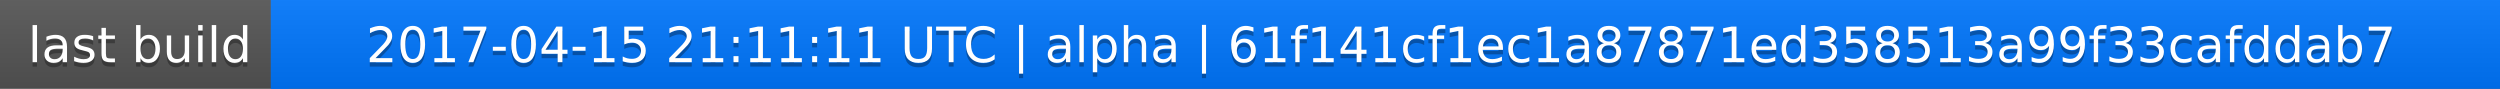
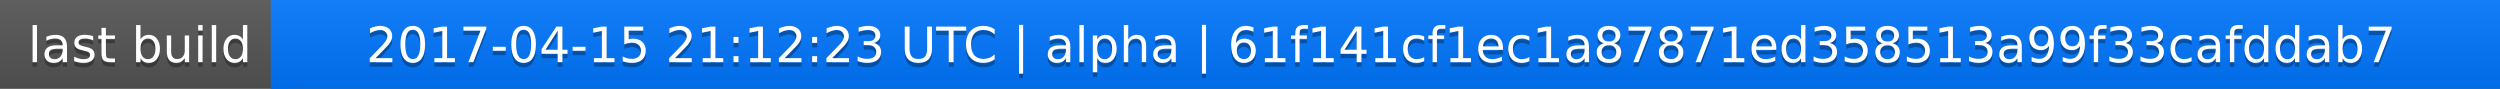
<svg xmlns="http://www.w3.org/2000/svg" width="563" height="20">
  <linearGradient id="a" x2="0" y2="100%">
    <stop offset="0" stop-color="#bbb" stop-opacity=".1" />
    <stop offset="1" stop-opacity=".1" />
  </linearGradient>
  <rect rx="0" width="563" height="20" fill="#555" />
  <rect rx="0" x="61" width="502" height="20" fill="#07f" />
  <path fill="#07f" d="M61 0h4v20h-4z" />
  <rect rx="0" width="563" height="20" fill="url(#a)" />
  <g fill="#fff" text-anchor="middle" font-family="DejaVu Sans,Verdana,Geneva,sans-serif" font-size="11">
    <text x="31.5" y="15" fill="#010101" fill-opacity=".3">last build</text>
    <text x="31.5" y="14">last build</text>
-     <text x="311" y="15" fill="#010101" fill-opacity=".3">2017-04-15 21:11:11 UTC | alpha | 61f141cf1ec1a87871ed358513a99f33cafddab7</text>
-     <text x="311" y="14">2017-04-15 21:11:11 UTC | alpha | 61f141cf1ec1a87871ed358513a99f33cafddab7</text>
+     <text x="311" y="15" fill="#010101" fill-opacity=".3">2017-04-15 21:12:23 UTC | alpha | 61f141cf1ec1a87871ed358513a99f33cafddab7</text>
+     <text x="311" y="14">2017-04-15 21:12:23 UTC | alpha | 61f141cf1ec1a87871ed358513a99f33cafddab7</text>
  </g>
</svg>
